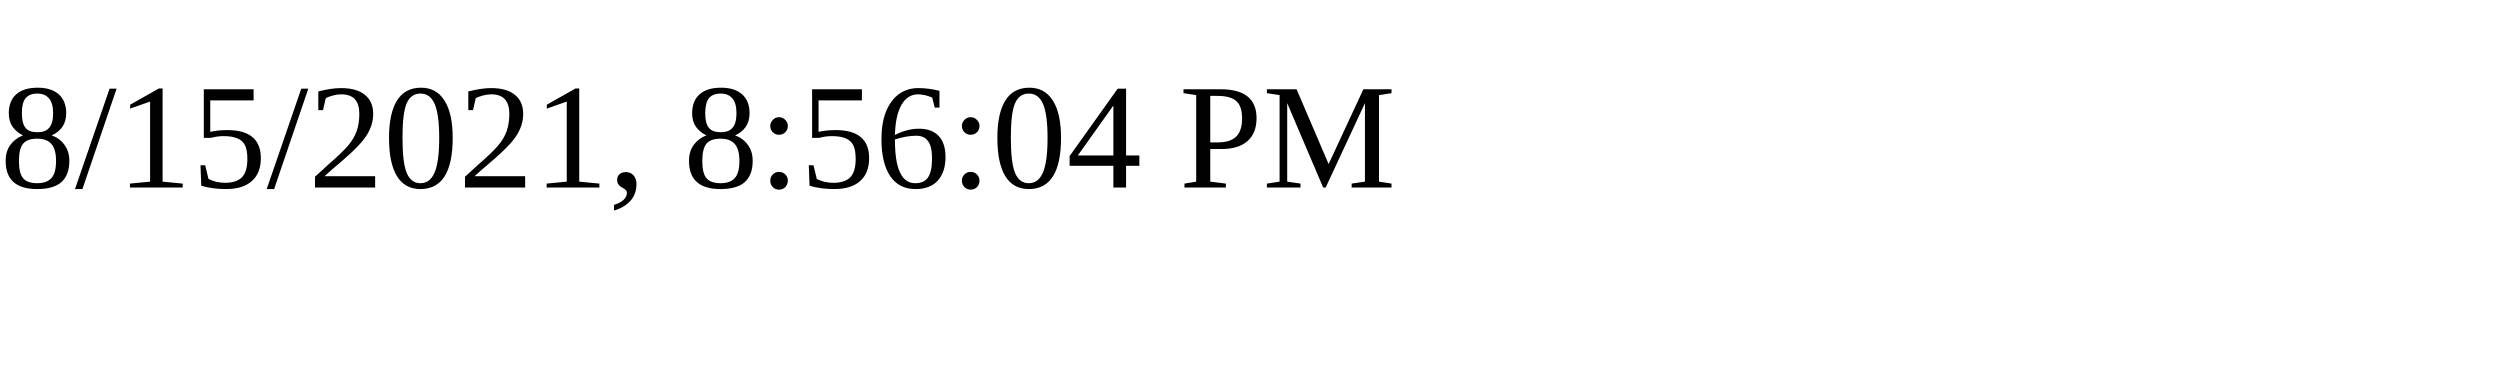
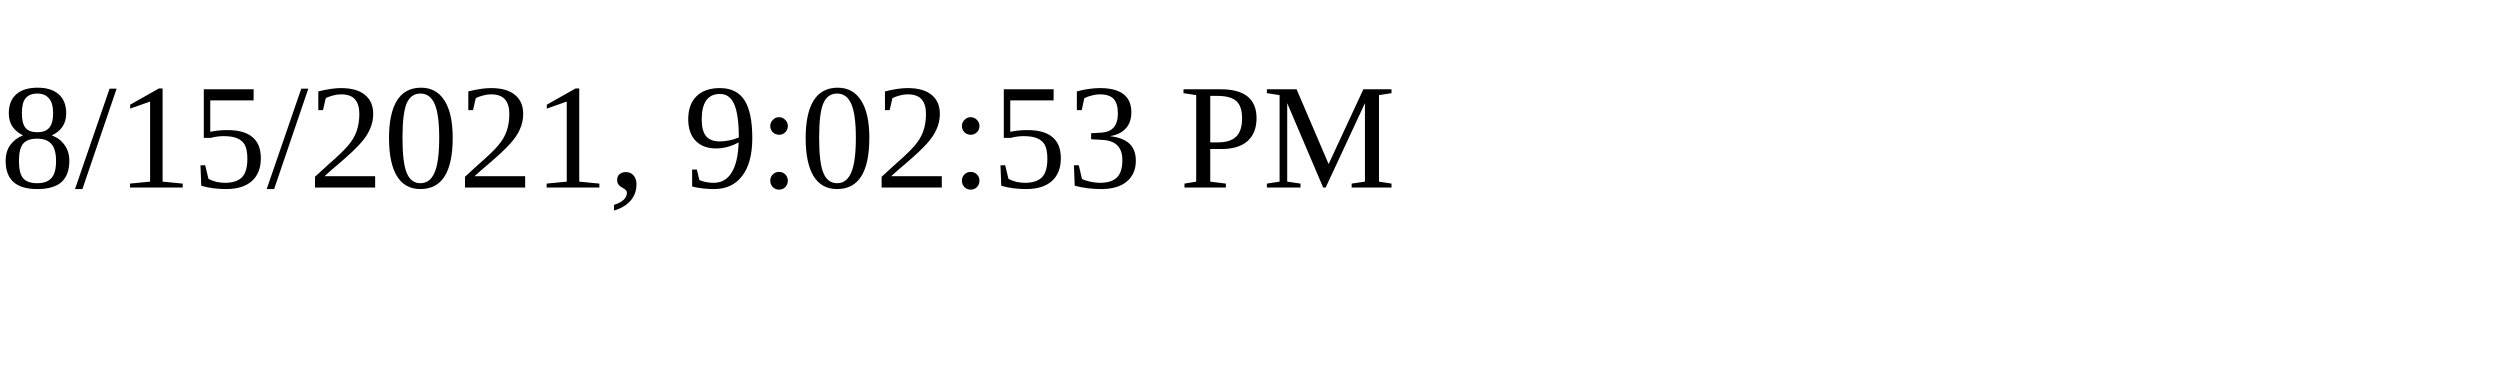
<svg xmlns="http://www.w3.org/2000/svg" height="30" width="200">
-   <text x="0" y="15">8/15/2021, 8:56:04 PM</text>
+   <text x="0" y="15">8/15/2021, 9:02:53 PM</text>
</svg>
